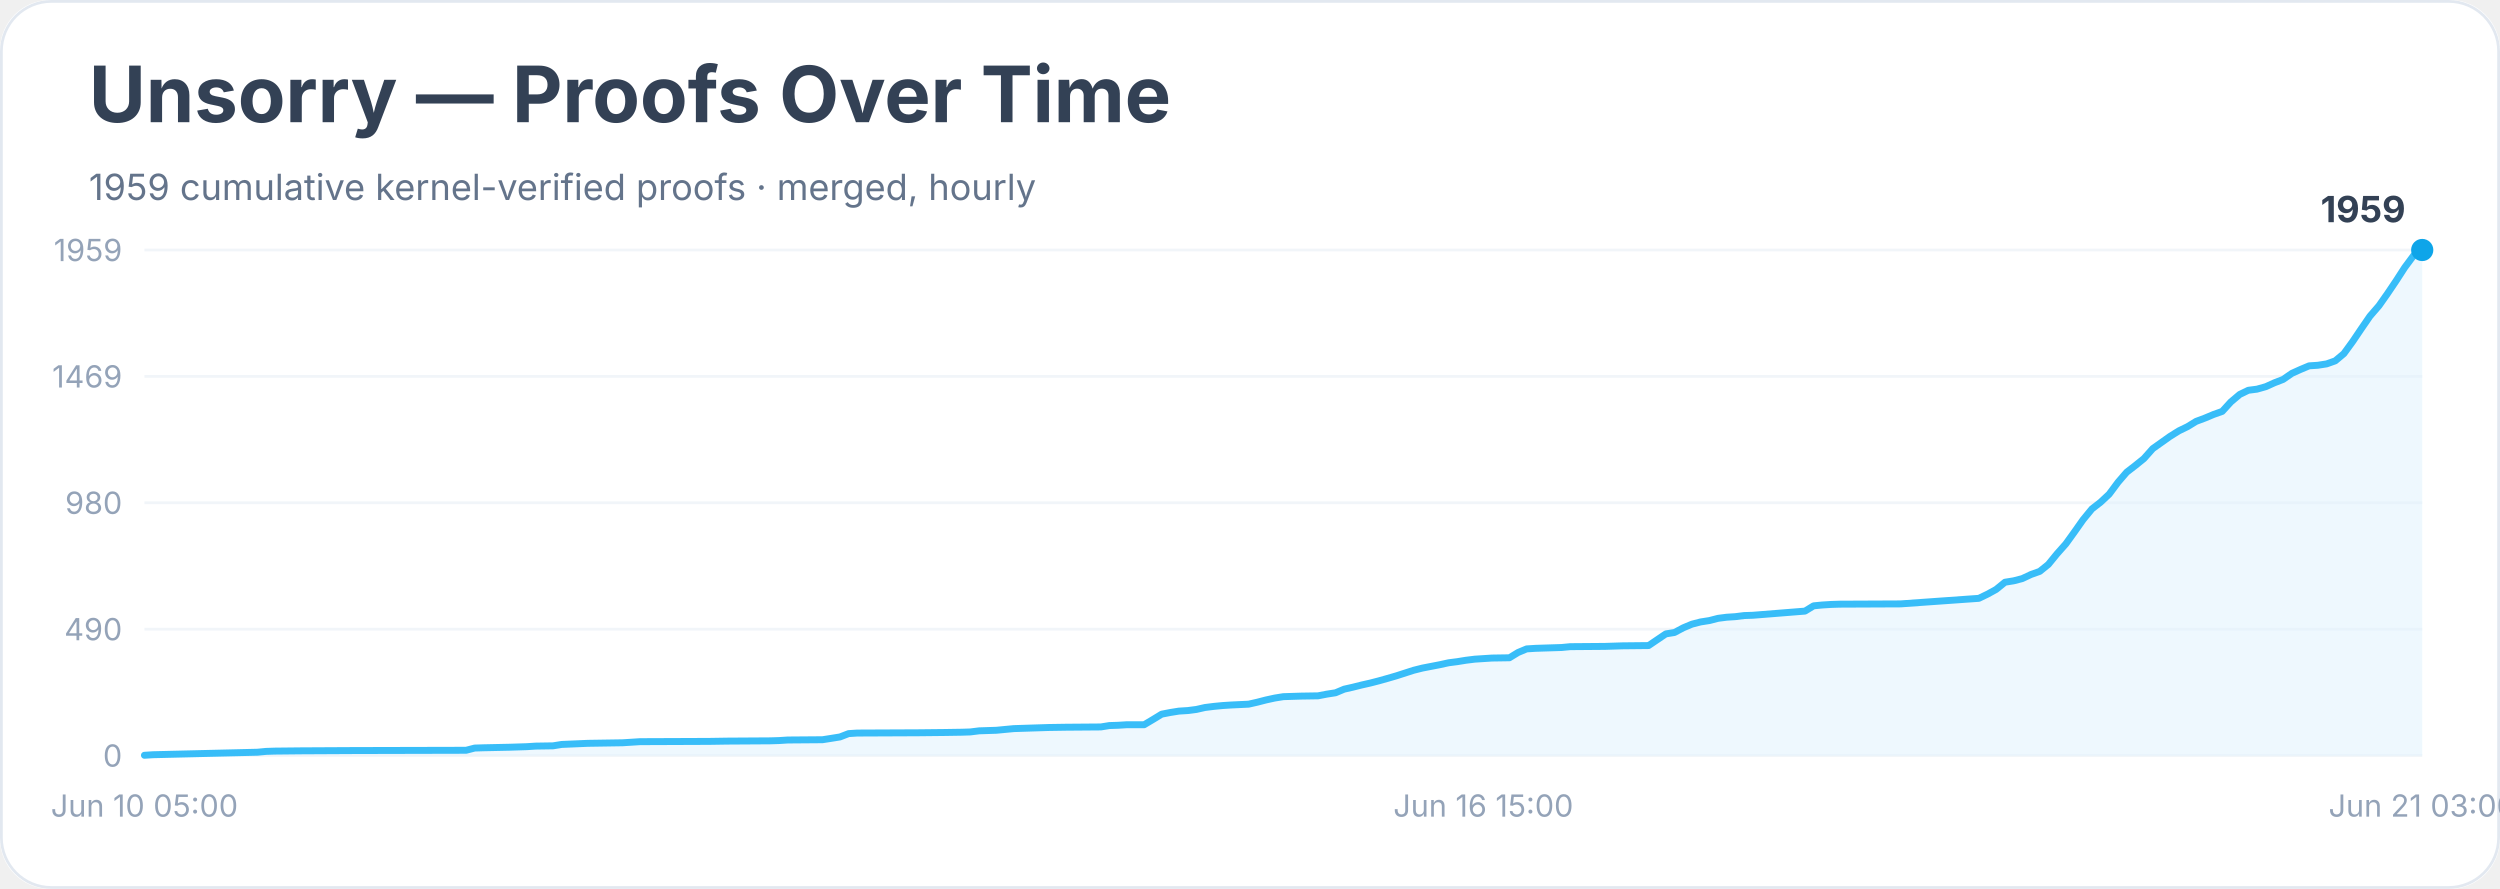
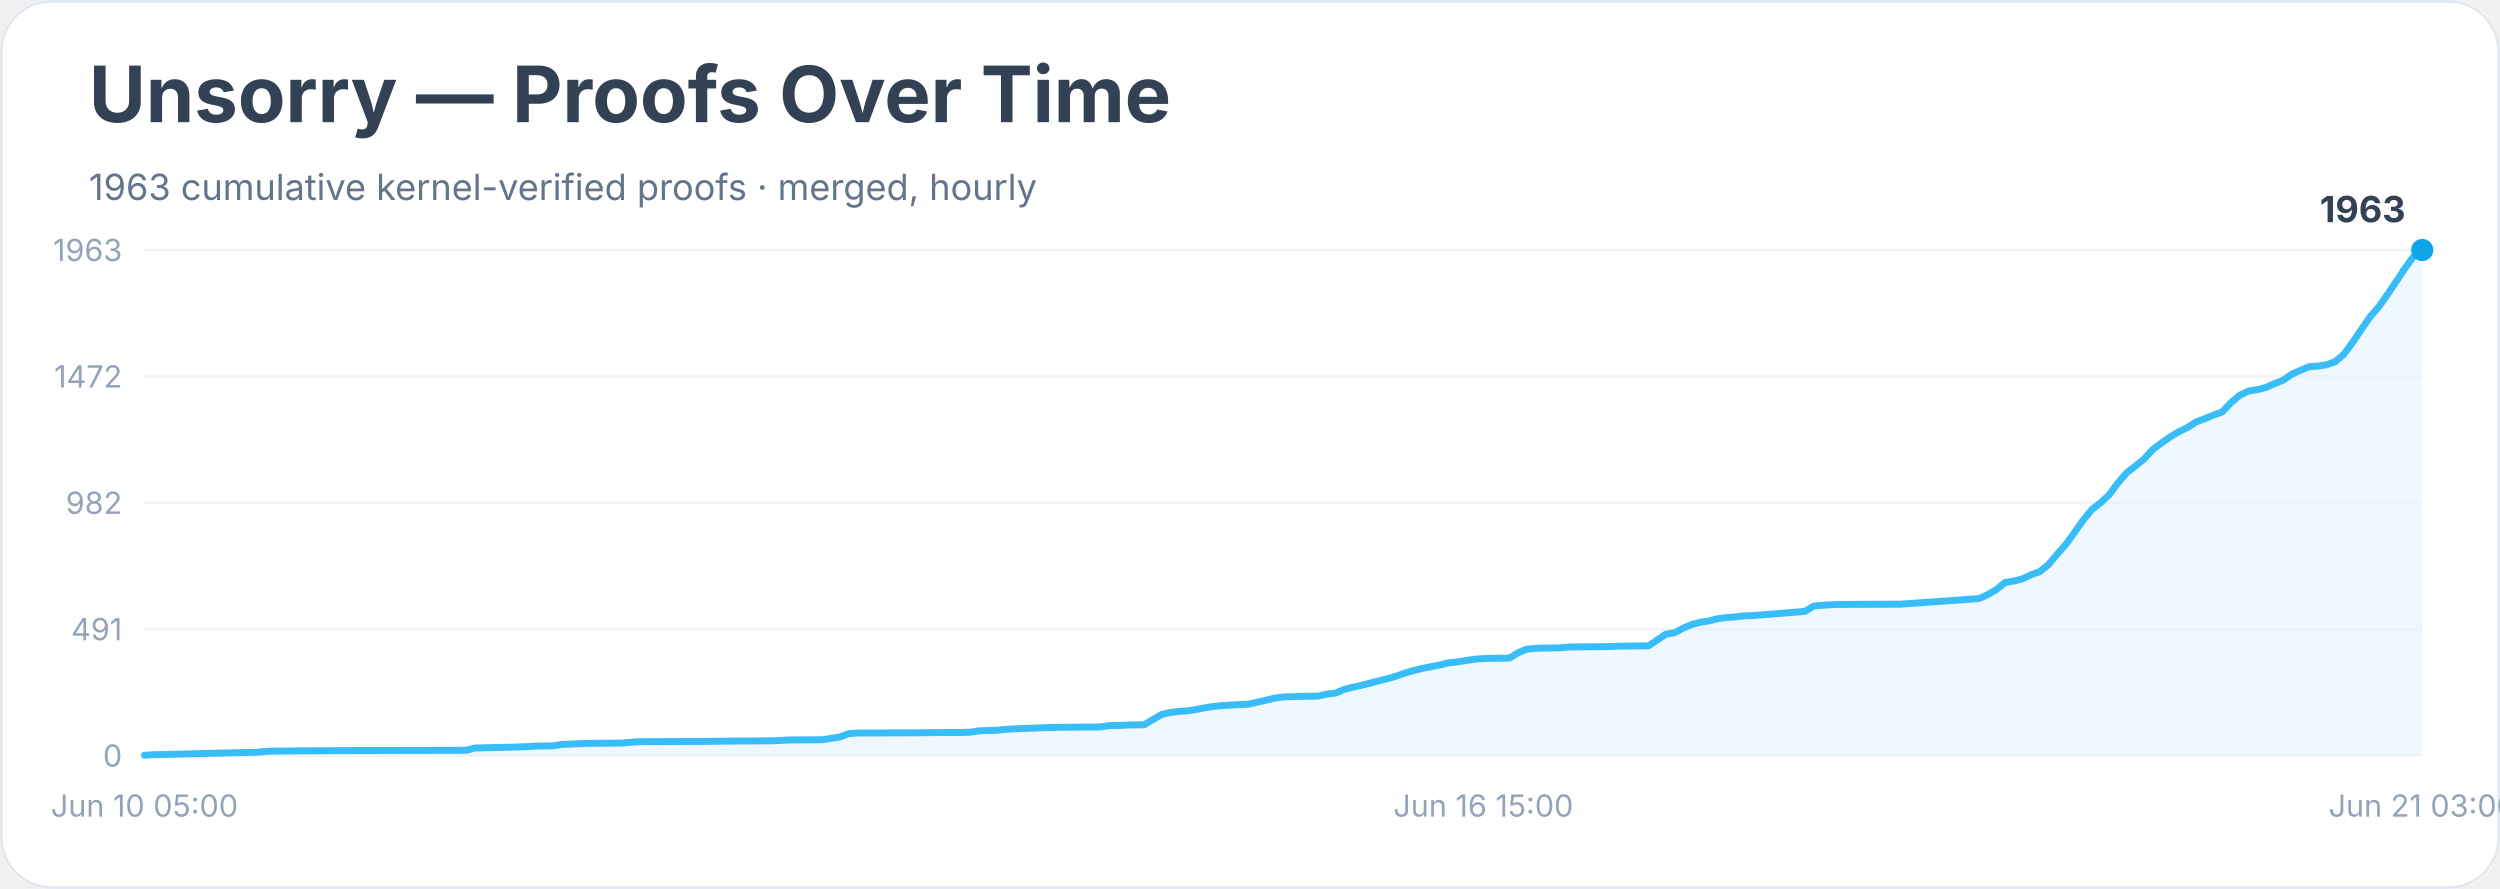
<svg xmlns="http://www.w3.org/2000/svg" width="900" height="320" viewBox="0 0 900 320" role="img" aria-labelledby="title desc">
  <rect width="900" height="100%" rx="18" fill="#ffffff" />
  <rect x="0.5" y="0.5" width="899" height="319" rx="18" fill="none" stroke="#e2e8f0" />
  <text x="32" y="44" font-family="Inter, system-ui, sans-serif" font-size="28" font-weight="700" fill="#334155">Unsorry — Proofs Over Time</text>
-   <text x="32" y="72" font-family="Inter, system-ui, sans-serif" font-size="13" fill="#64748b">1959 cumulative kernel-verified proofs · merged, hourly</text>
+   <text x="32" y="72" font-family="Inter, system-ui, sans-serif" font-size="13" fill="#64748b">1963 cumulative kernel-verified proofs · merged, hourly</text>
  <line x1="52" y1="272.0" x2="872" y2="272.0" stroke="#f1f5f9" />
  <text x="44" y="276.0" text-anchor="end" font-family="Inter, system-ui, sans-serif" font-size="11" fill="#94a3b8">0</text>
  <line x1="52" y1="226.5" x2="872" y2="226.5" stroke="#f1f5f9" />
-   <text x="44" y="230.5" text-anchor="end" font-family="Inter, system-ui, sans-serif" font-size="11" fill="#94a3b8">490</text>
+   <text x="44" y="230.5" text-anchor="end" font-family="Inter, system-ui, sans-serif" font-size="11" fill="#94a3b8">491</text>
  <line x1="52" y1="181.0" x2="872" y2="181.0" stroke="#f1f5f9" />
-   <text x="44" y="185.0" text-anchor="end" font-family="Inter, system-ui, sans-serif" font-size="11" fill="#94a3b8">980</text>
+   <text x="44" y="185.0" text-anchor="end" font-family="Inter, system-ui, sans-serif" font-size="11" fill="#94a3b8">982</text>
  <line x1="52" y1="135.5" x2="872" y2="135.5" stroke="#f1f5f9" />
-   <text x="44" y="139.5" text-anchor="end" font-family="Inter, system-ui, sans-serif" font-size="11" fill="#94a3b8">1469</text>
+   <text x="44" y="139.5" text-anchor="end" font-family="Inter, system-ui, sans-serif" font-size="11" fill="#94a3b8">1472</text>
  <line x1="52" y1="90.0" x2="872" y2="90.0" stroke="#f1f5f9" />
-   <text x="44" y="94.0" text-anchor="end" font-family="Inter, system-ui, sans-serif" font-size="11" fill="#94a3b8">1959</text>
-   <polygon points="52.0,272.0 52.0,271.9 55.1,271.7 92.7,270.8 95.8,270.5 98.9,270.4 108.3,270.3 127.1,270.2 167.8,270.1 170.9,269.3 174.1,269.2 183.5,269.0 186.6,268.9 189.7,268.8 192.8,268.6 199.1,268.5 202.2,268.0 211.6,267.6 224.1,267.4 227.3,267.2 230.4,267.0 255.4,266.9 261.7,266.8 277.3,266.7 280.5,266.6 283.6,266.4 296.1,266.3 299.3,265.8 302.4,265.3 305.5,264.1 308.6,263.9 330.5,263.8 339.9,263.7 346.2,263.6 349.3,263.5 352.5,263.1 355.6,263.0 358.7,262.9 361.8,262.6 365.0,262.3 377.5,261.9 383.8,261.8 396.3,261.7 399.4,261.2 402.5,261.1 405.7,260.9 411.9,260.9 415.1,259.0 418.2,257.1 421.3,256.5 424.4,256.0 427.6,255.8 430.7,255.4 433.8,254.7 437.0,254.3 440.1,254.0 443.2,253.8 449.5,253.5 452.6,252.8 455.7,252.0 458.9,251.3 462.0,250.8 468.3,250.6 474.5,250.5 477.6,249.9 480.8,249.4 483.9,248.1 487.0,247.4 490.2,246.6 493.3,245.9 496.4,245.1 499.6,244.2 502.7,243.3 505.8,242.3 508.9,241.3 512.1,240.5 515.2,239.9 518.3,239.3 521.5,238.6 524.6,238.2 527.7,237.7 530.9,237.3 534.0,237.1 537.1,236.9 543.4,236.8 546.5,234.9 549.6,233.6 552.8,233.4 555.9,233.3 562.2,233.1 565.3,232.8 577.8,232.7 584.1,232.5 593.5,232.4 596.6,230.3 599.7,228.2 602.8,227.7 606.0,226.0 609.1,224.7 612.2,223.9 615.4,223.4 618.5,222.6 621.6,222.2 624.7,222.0 627.9,221.6 631.0,221.5 649.8,220.0 652.9,218.1 656.0,217.8 659.2,217.6 662.3,217.5 684.2,217.4 712.4,215.4 715.5,213.9 718.6,212.2 721.8,209.6 724.9,209.1 728.0,208.3 731.2,206.8 734.3,205.7 737.4,203.2 740.5,199.4 743.7,195.8 746.8,191.5 749.9,187.1 753.1,183.2 756.2,180.8 759.3,177.9 762.5,173.6 765.6,170.0 768.7,167.6 771.8,165.1 775.0,161.5 778.1,159.3 781.2,157.1 784.4,155.1 787.5,153.6 790.6,151.7 793.8,150.5 796.9,149.2 800.0,148.1 803.1,144.7 806.3,142.0 809.4,140.5 812.5,140.1 815.7,139.2 818.8,137.8 821.9,136.6 825.1,134.4 828.2,133.0 831.3,131.7 834.4,131.5 837.6,131.0 840.7,129.9 843.8,127.3 847.0,122.9 850.1,118.3 853.2,113.8 856.4,110.1 859.5,105.7 862.6,101.1 865.7,96.3 868.9,92.0 872.0,90.0 872.0,272.0" fill="#e0f2fe" opacity="0.55" />
-   <polyline points="52.0,271.9 55.1,271.7 92.7,270.8 95.8,270.5 98.9,270.4 108.3,270.3 127.1,270.2 167.8,270.1 170.9,269.3 174.1,269.2 183.5,269.0 186.6,268.9 189.7,268.8 192.8,268.6 199.1,268.5 202.2,268.0 211.6,267.6 224.1,267.4 227.3,267.2 230.4,267.0 255.4,266.9 261.7,266.8 277.3,266.7 280.5,266.6 283.6,266.4 296.1,266.3 299.3,265.8 302.4,265.3 305.5,264.1 308.6,263.9 330.5,263.8 339.9,263.7 346.2,263.6 349.3,263.5 352.5,263.1 355.6,263.0 358.7,262.9 361.8,262.6 365.0,262.3 377.5,261.9 383.8,261.8 396.3,261.7 399.4,261.2 402.5,261.1 405.7,260.9 411.9,260.9 415.1,259.0 418.2,257.1 421.3,256.5 424.4,256.0 427.6,255.8 430.7,255.4 433.8,254.7 437.0,254.3 440.1,254.0 443.2,253.8 449.5,253.5 452.6,252.8 455.7,252.0 458.9,251.3 462.0,250.8 468.3,250.6 474.5,250.5 477.6,249.9 480.8,249.4 483.9,248.1 487.0,247.4 490.2,246.6 493.3,245.9 496.4,245.1 499.6,244.2 502.7,243.3 505.8,242.3 508.9,241.3 512.1,240.5 515.2,239.9 518.3,239.3 521.5,238.6 524.6,238.2 527.7,237.7 530.9,237.3 534.0,237.1 537.1,236.9 543.4,236.8 546.5,234.9 549.6,233.6 552.8,233.4 555.9,233.3 562.2,233.1 565.3,232.8 577.8,232.7 584.1,232.5 593.5,232.4 596.6,230.3 599.7,228.2 602.8,227.7 606.0,226.0 609.1,224.7 612.2,223.9 615.4,223.4 618.5,222.6 621.6,222.2 624.7,222.0 627.9,221.6 631.0,221.5 649.8,220.0 652.9,218.1 656.0,217.8 659.2,217.6 662.3,217.5 684.2,217.4 712.4,215.4 715.5,213.9 718.6,212.2 721.8,209.6 724.9,209.1 728.0,208.3 731.2,206.8 734.3,205.7 737.4,203.2 740.5,199.4 743.7,195.8 746.8,191.5 749.9,187.1 753.1,183.2 756.2,180.8 759.3,177.9 762.5,173.6 765.6,170.0 768.7,167.6 771.8,165.1 775.0,161.5 778.1,159.3 781.2,157.1 784.4,155.1 787.5,153.6 790.6,151.7 793.8,150.5 796.9,149.2 800.0,148.1 803.1,144.7 806.3,142.0 809.4,140.5 812.5,140.1 815.7,139.2 818.8,137.8 821.9,136.6 825.1,134.4 828.2,133.0 831.3,131.7 834.4,131.5 837.6,131.0 840.7,129.9 843.8,127.3 847.0,122.9 850.1,118.3 853.2,113.8 856.4,110.1 859.5,105.7 862.6,101.1 865.7,96.3 868.9,92.0 872.0,90.0" fill="none" stroke="#38bdf8" stroke-width="2.5" stroke-linejoin="round" stroke-linecap="round" />
+   <text x="44" y="94.0" text-anchor="end" font-family="Inter, system-ui, sans-serif" font-size="11" fill="#94a3b8">1963</text>
+   <polygon points="52.0,272.0 52.0,271.9 55.1,271.7 92.7,270.8 95.8,270.5 98.9,270.4 108.3,270.3 127.1,270.2 167.8,270.1 170.9,269.3 174.1,269.2 183.5,269.0 186.6,268.9 189.7,268.8 192.8,268.6 199.1,268.5 202.2,268.0 211.6,267.6 224.1,267.5 227.3,267.2 230.4,267.0 255.4,266.9 261.7,266.8 277.3,266.7 280.5,266.6 283.6,266.4 296.1,266.3 299.3,265.8 302.4,265.3 305.5,264.1 308.6,263.9 330.5,263.8 339.9,263.7 346.2,263.7 349.3,263.6 352.5,263.1 355.6,263.0 358.7,262.9 361.8,262.6 365.0,262.4 377.5,261.9 383.8,261.8 396.3,261.7 399.4,261.2 402.5,261.2 405.7,261.0 411.9,260.9 415.1,259.0 418.2,257.2 421.3,256.5 424.4,256.1 427.6,255.9 430.7,255.4 433.8,254.8 437.0,254.3 440.1,254.0 443.2,253.8 449.5,253.5 452.6,252.8 455.7,252.1 458.9,251.3 462.0,250.9 468.3,250.7 474.5,250.6 477.6,249.9 480.8,249.5 483.9,248.2 487.0,247.4 490.2,246.7 493.3,245.9 496.4,245.1 499.6,244.3 502.7,243.4 505.8,242.3 508.9,241.4 512.1,240.6 515.2,240.0 518.3,239.4 521.5,238.6 524.6,238.3 527.7,237.8 530.9,237.3 534.0,237.1 537.1,237.0 543.4,236.9 546.5,235.0 549.6,233.7 552.8,233.4 555.9,233.3 562.2,233.2 565.3,232.9 577.8,232.8 584.1,232.6 593.5,232.5 596.6,230.4 599.7,228.3 602.8,227.8 606.0,226.1 609.1,224.8 612.2,224.0 615.4,223.5 618.5,222.7 621.6,222.3 624.7,222.1 627.9,221.7 631.0,221.6 649.8,220.1 652.9,218.2 656.0,217.9 659.2,217.7 662.3,217.6 684.2,217.5 712.4,215.5 715.5,214.1 718.6,212.3 721.8,209.7 724.9,209.2 728.0,208.4 731.2,206.9 734.3,205.8 737.4,203.3 740.5,199.6 743.7,196.0 746.8,191.7 749.9,187.3 753.1,183.4 756.2,181.0 759.3,178.1 762.5,173.8 765.6,170.2 768.7,167.8 771.8,165.3 775.0,161.8 778.1,159.5 781.2,157.3 784.4,155.4 787.5,153.9 790.6,151.9 793.8,150.7 796.9,149.4 800.0,148.3 803.1,145.0 806.3,142.3 809.4,140.8 812.5,140.3 815.7,139.5 818.8,138.1 821.9,136.9 825.1,134.7 828.2,133.3 831.3,132.0 834.4,131.8 837.6,131.3 840.7,130.2 843.8,127.5 847.0,123.2 850.1,118.6 853.2,114.1 856.4,110.4 859.5,106.0 862.6,101.4 865.7,96.7 868.9,92.3 872.0,90.0 872.0,272.0" fill="#e0f2fe" opacity="0.55" />
+   <polyline points="52.0,271.9 55.1,271.7 92.7,270.8 95.8,270.5 98.9,270.4 108.3,270.3 127.1,270.2 167.8,270.1 170.9,269.3 174.1,269.2 183.5,269.0 186.6,268.9 189.7,268.8 192.8,268.6 199.1,268.5 202.2,268.0 211.6,267.6 224.1,267.5 227.3,267.2 230.4,267.0 255.4,266.9 261.7,266.8 277.3,266.7 280.5,266.6 283.6,266.4 296.1,266.3 299.3,265.8 302.4,265.3 305.5,264.1 308.6,263.9 330.5,263.8 339.9,263.7 346.2,263.7 349.3,263.6 352.5,263.1 355.6,263.0 358.7,262.9 361.8,262.6 365.0,262.4 377.5,261.9 383.8,261.8 396.3,261.7 399.4,261.2 402.5,261.2 405.7,261.0 411.9,260.9 415.1,259.0 418.2,257.2 421.3,256.5 424.4,256.1 427.6,255.9 430.7,255.4 433.8,254.8 437.0,254.3 440.1,254.0 443.2,253.8 449.5,253.5 452.6,252.8 455.7,252.1 458.9,251.3 462.0,250.9 468.3,250.7 474.5,250.6 477.6,249.9 480.8,249.5 483.9,248.2 487.0,247.4 490.2,246.7 493.3,245.9 496.4,245.1 499.6,244.3 502.7,243.4 505.8,242.3 508.9,241.4 512.1,240.6 515.2,240.0 518.3,239.4 521.5,238.6 524.6,238.3 527.7,237.8 530.9,237.3 534.0,237.1 537.1,237.0 543.4,236.9 546.5,235.0 549.6,233.7 552.8,233.4 555.9,233.3 562.2,233.2 565.3,232.9 577.8,232.8 584.1,232.6 593.5,232.5 596.6,230.4 599.7,228.3 602.8,227.8 606.0,226.1 609.1,224.8 612.2,224.0 615.4,223.5 618.5,222.7 621.6,222.3 624.7,222.1 627.9,221.7 631.0,221.6 649.8,220.1 652.9,218.2 656.0,217.9 659.2,217.7 662.3,217.6 684.2,217.5 712.4,215.5 715.5,214.1 718.6,212.3 721.8,209.7 724.9,209.2 728.0,208.4 731.2,206.9 734.3,205.8 737.4,203.3 740.5,199.6 743.7,196.0 746.8,191.7 749.9,187.3 753.1,183.4 756.2,181.0 759.3,178.1 762.5,173.8 765.6,170.2 768.7,167.8 771.8,165.3 775.0,161.8 778.1,159.5 781.2,157.3 784.4,155.4 787.5,153.9 790.6,151.9 793.8,150.7 796.9,149.4 800.0,148.3 803.1,145.0 806.3,142.3 809.4,140.8 812.5,140.3 815.7,139.5 818.8,138.1 821.9,136.9 825.1,134.7 828.2,133.3 831.3,132.0 834.4,131.8 837.6,131.3 840.7,130.2 843.8,127.5 847.0,123.2 850.1,118.6 853.2,114.1 856.4,110.4 859.5,106.0 862.6,101.4 865.7,96.7 868.9,92.3 872.0,90.0" fill="none" stroke="#38bdf8" stroke-width="2.5" stroke-linejoin="round" stroke-linecap="round" />
  <circle cx="872.0" cy="90.0" r="4" fill="#0ea5e9" />
-   <text x="866.0" y="80.0" text-anchor="end" font-family="Inter, system-ui, sans-serif" font-size="13" font-weight="700" fill="#334155">1959</text>
+   <text x="866.0" y="80.0" text-anchor="end" font-family="Inter, system-ui, sans-serif" font-size="13" font-weight="700" fill="#334155">1963</text>
  <text x="52.0" y="294" text-anchor="middle" font-family="Inter, system-ui, sans-serif" font-size="11" fill="#94a3b8">Jun 10 05:00</text>
  <text x="534.0" y="294" text-anchor="middle" font-family="Inter, system-ui, sans-serif" font-size="11" fill="#94a3b8">Jun 16 15:00</text>
  <text x="872.0" y="294" text-anchor="middle" font-family="Inter, system-ui, sans-serif" font-size="11" fill="#94a3b8">Jun 21 03:00</text>
</svg>
